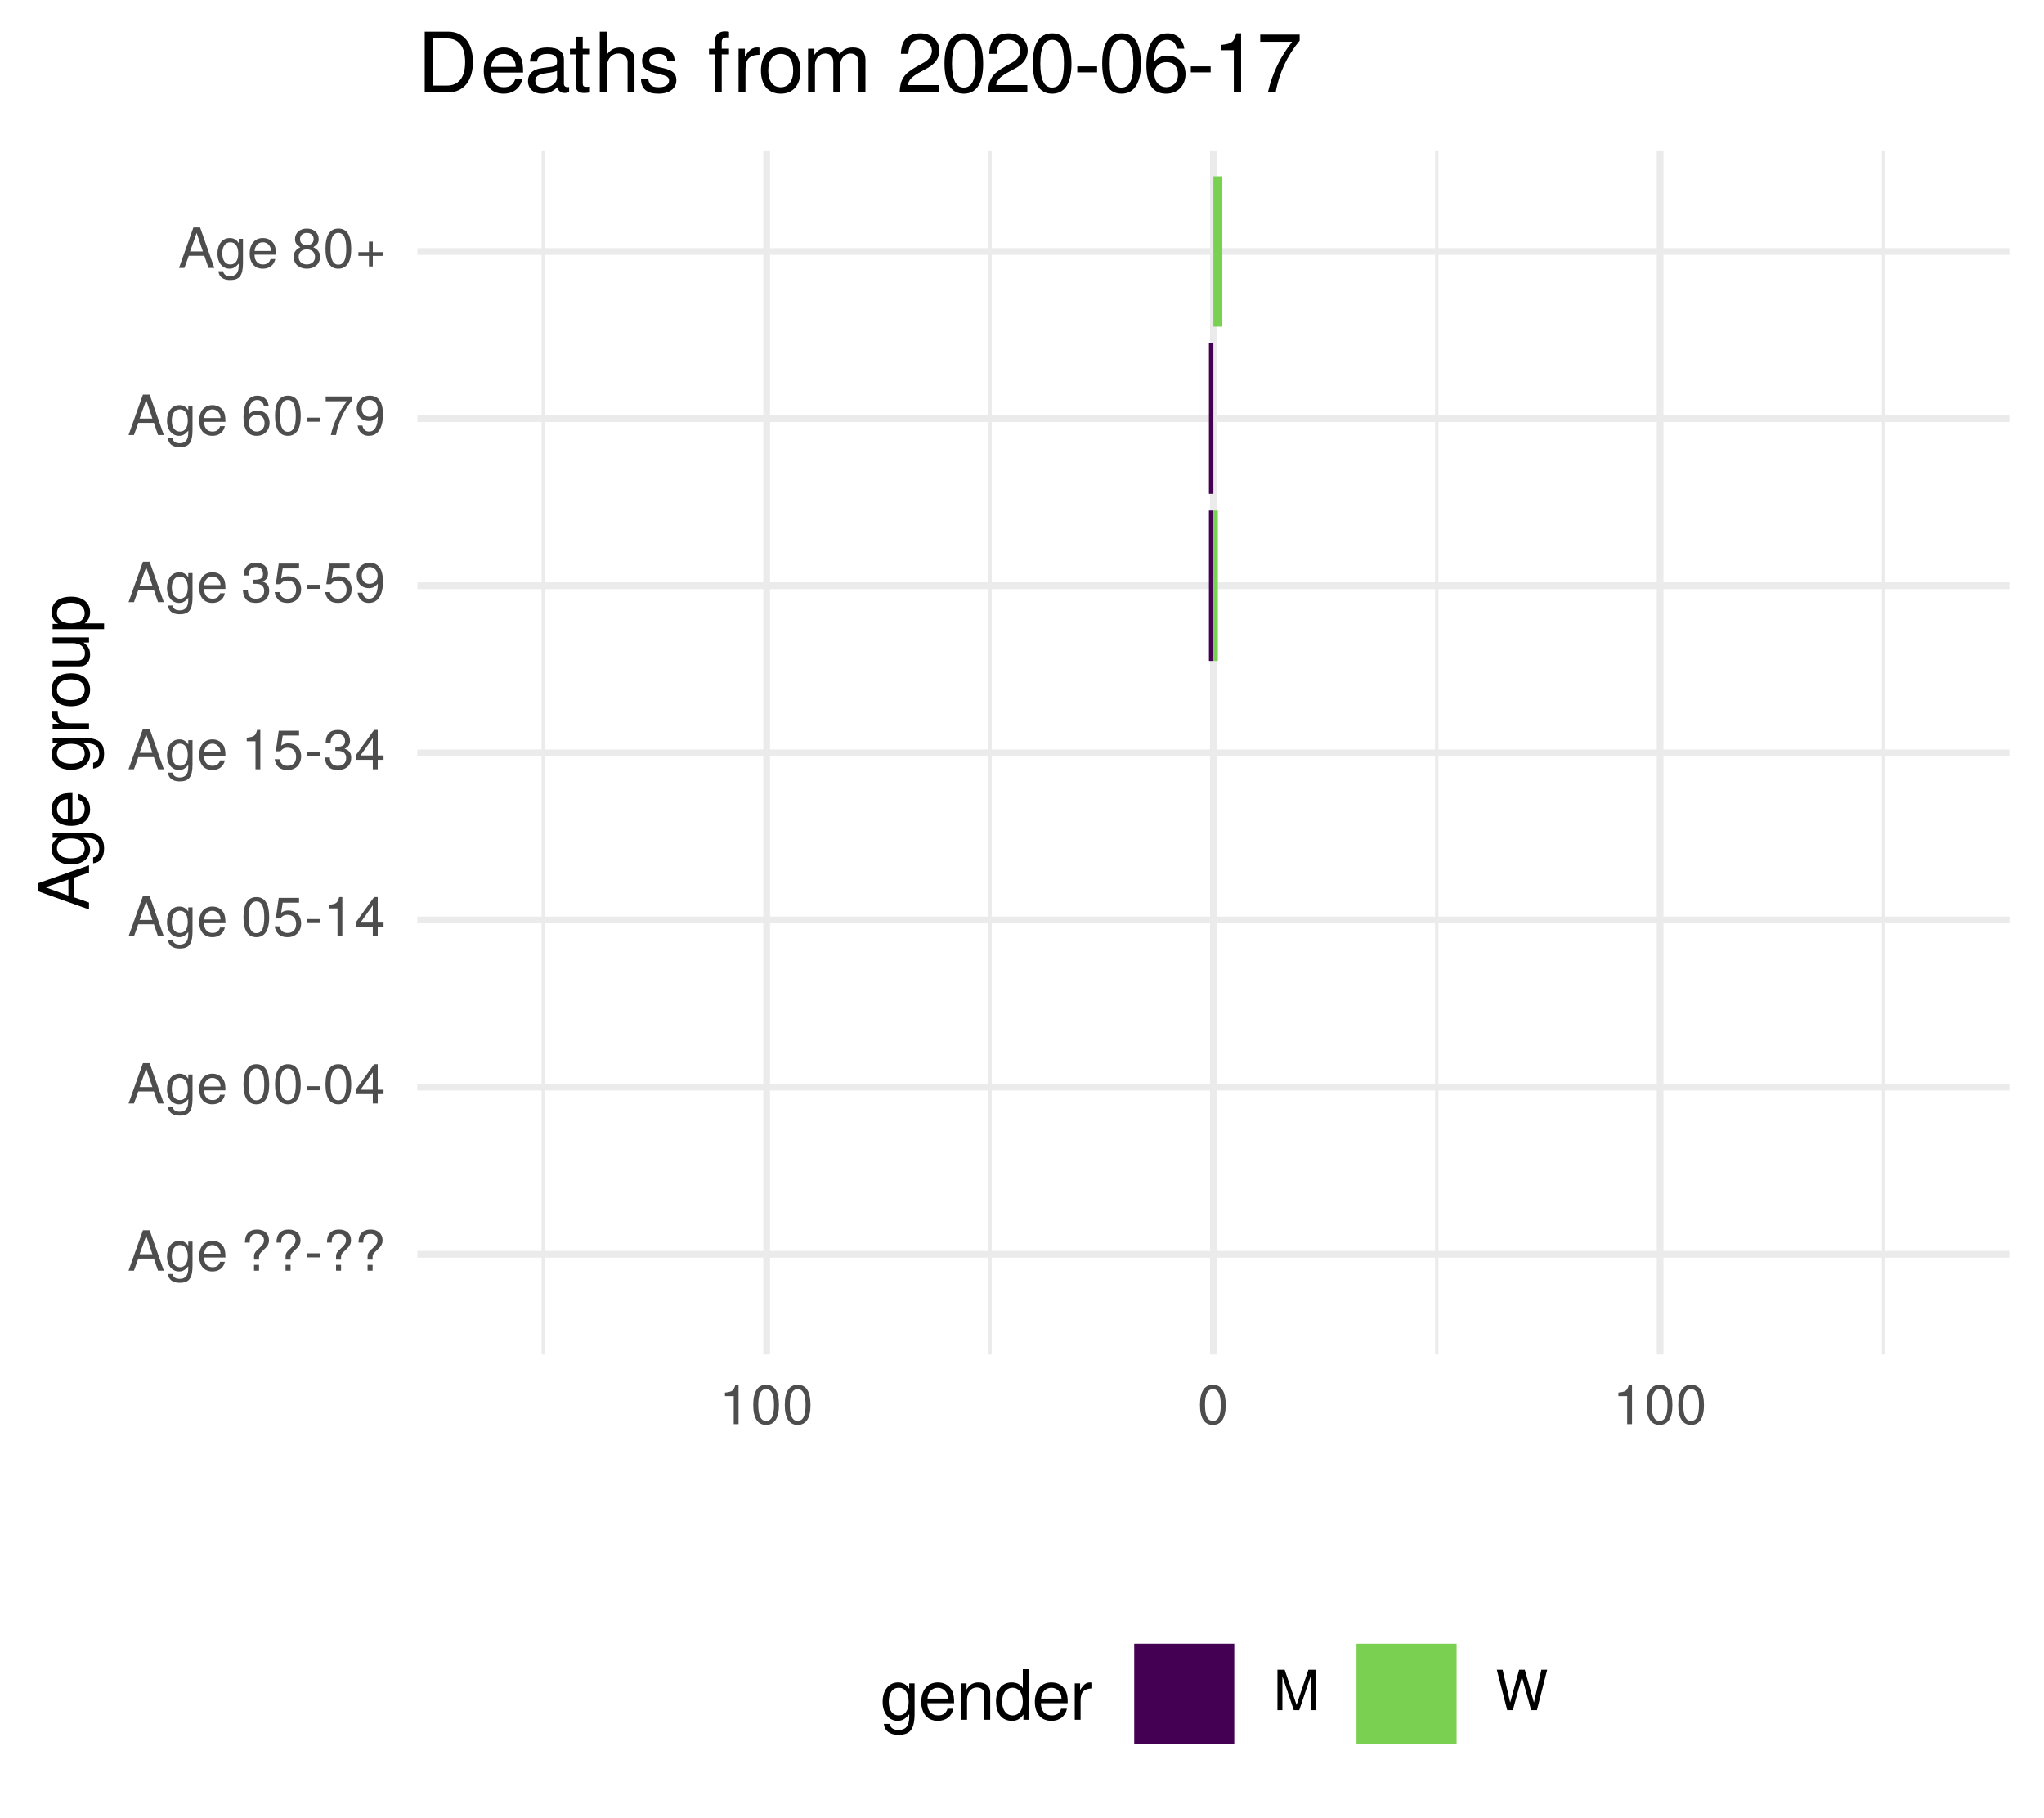
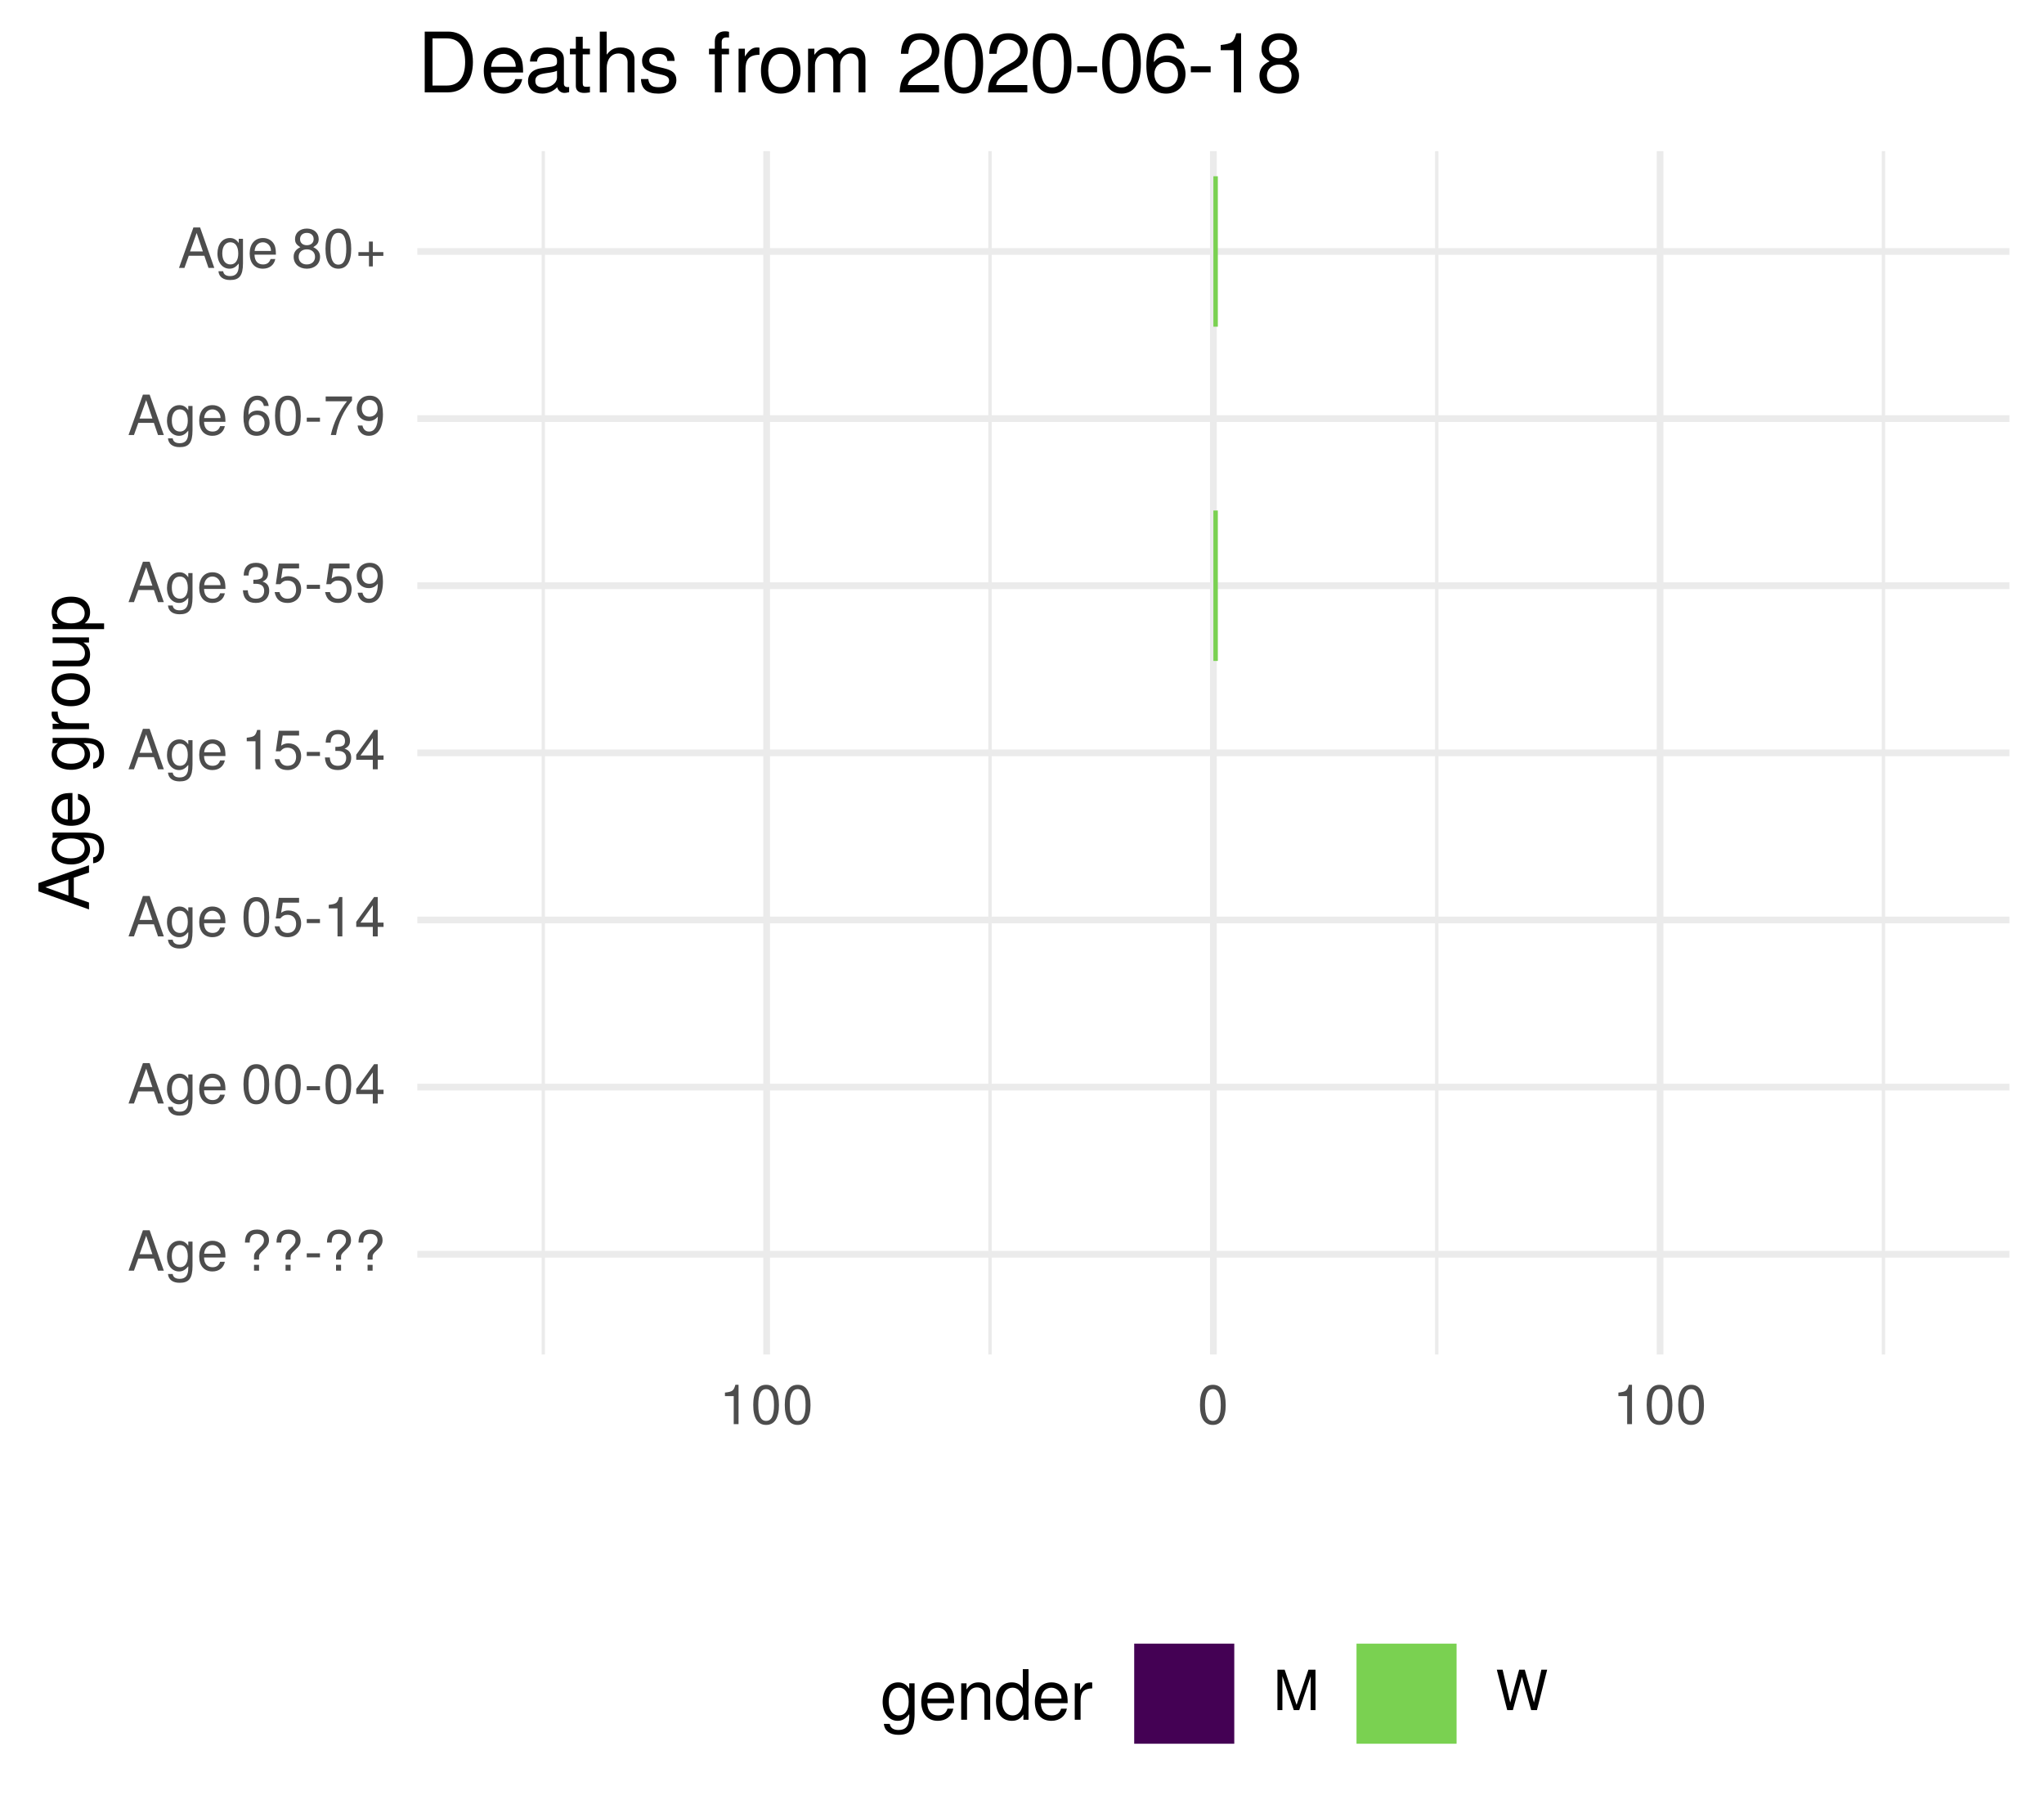
<svg xmlns="http://www.w3.org/2000/svg" xmlns:xlink="http://www.w3.org/1999/xlink" width="324pt" height="288pt" viewBox="0 0 324 288" version="1.1">
  <defs>
    <g>
      <symbol overflow="visible" id="glyph0-0">
        <path style="stroke:none;" d="" />
      </symbol>
      <symbol overflow="visible" id="glyph0-1">
        <path style="stroke:none;" d="M 5.75 0 L 3.5 -6.406 L 2.438 -6.406 L 0.156 0 L 1.016 0 L 1.703 -1.922 L 4.172 -1.922 L 4.828 0 Z M 3.938 -2.609 L 1.906 -2.609 L 2.953 -5.531 Z M 3.938 -2.609 " />
      </symbol>
      <symbol overflow="visible" id="glyph0-2">
        <path style="stroke:none;" d="M 4.297 -0.75 L 4.297 -4.609 L 3.625 -4.609 L 3.625 -3.938 C 3.25 -4.484 2.812 -4.734 2.219 -4.734 C 1.047 -4.734 0.25 -3.75 0.25 -2.266 C 0.25 -0.812 1.078 0.125 2.156 0.125 C 2.734 0.125 3.141 -0.109 3.625 -0.688 L 3.625 -0.391 C 3.625 0.828 3.125 1.297 2.266 1.297 C 1.688 1.297 1.234 1.094 1.156 0.531 L 0.406 0.531 C 0.484 1.406 1.156 1.922 2.25 1.922 C 3.688 1.922 4.297 1.281 4.297 -0.75 Z M 3.547 -2.281 C 3.547 -1.172 3.078 -0.547 2.312 -0.547 C 1.5 -0.547 1.016 -1.188 1.016 -2.312 C 1.016 -3.406 1.516 -4.062 2.297 -4.062 C 3.094 -4.062 3.547 -3.391 3.547 -2.281 Z M 3.547 -2.281 " />
      </symbol>
      <symbol overflow="visible" id="glyph0-3">
        <path style="stroke:none;" d="M 4.516 -2.094 C 4.516 -2.766 4.453 -3.188 4.328 -3.531 C 4.031 -4.281 3.328 -4.734 2.469 -4.734 C 1.172 -4.734 0.359 -3.797 0.359 -2.281 C 0.359 -0.766 1.156 0.125 2.453 0.125 C 3.5 0.125 4.234 -0.469 4.422 -1.406 L 3.672 -1.406 C 3.469 -0.797 3.062 -0.547 2.469 -0.547 C 1.703 -0.547 1.141 -1.031 1.125 -2.094 Z M 3.734 -2.75 C 3.734 -2.75 3.734 -2.703 3.719 -2.688 L 1.141 -2.688 C 1.203 -3.516 1.719 -4.062 2.453 -4.062 C 3.172 -4.062 3.734 -3.469 3.734 -2.75 Z M 3.734 -2.75 " />
      </symbol>
      <symbol overflow="visible" id="glyph0-4">
        <path style="stroke:none;" d="" />
      </symbol>
      <symbol overflow="visible" id="glyph0-5">
        <path style="stroke:none;" d="M 4.422 -4.828 C 4.422 -5.859 3.688 -6.516 2.547 -6.516 C 1.281 -6.516 0.609 -5.812 0.609 -4.453 L 1.359 -4.453 C 1.359 -5.422 1.719 -5.828 2.5 -5.828 C 3.172 -5.828 3.625 -5.422 3.625 -4.828 C 3.625 -4.422 3.438 -4.078 2.969 -3.672 C 2.453 -3.203 2.453 -3.203 2.297 -3 C 2.109 -2.75 2.047 -2.547 2.047 -2.234 L 2.047 -1.75 L 2.844 -1.75 L 2.844 -2.156 C 2.844 -2.547 2.938 -2.703 3.531 -3.25 C 4.203 -3.859 4.422 -4.25 4.422 -4.828 Z M 2.844 0 L 2.844 -0.922 L 2.047 -0.922 L 2.047 0 Z M 2.844 0 " />
      </symbol>
      <symbol overflow="visible" id="glyph0-6">
        <path style="stroke:none;" d="M 2.5 -2.109 L 2.5 -2.75 L 0.406 -2.75 L 0.406 -2.109 Z M 2.5 -2.109 " />
      </symbol>
      <symbol overflow="visible" id="glyph0-7">
        <path style="stroke:none;" d="M 4.453 -3 C 4.453 -5.156 3.781 -6.234 2.422 -6.234 C 1.078 -6.234 0.375 -5.141 0.375 -3.047 C 0.375 -0.953 1.078 0.125 2.422 0.125 C 3.734 0.125 4.453 -0.953 4.453 -3 Z M 3.672 -3.062 C 3.672 -1.297 3.266 -0.516 2.406 -0.516 C 1.578 -0.516 1.172 -1.344 1.172 -3.047 C 1.172 -4.75 1.578 -5.547 2.422 -5.547 C 3.25 -5.547 3.672 -4.734 3.672 -3.062 Z M 3.672 -3.062 " />
      </symbol>
      <symbol overflow="visible" id="glyph0-8">
        <path style="stroke:none;" d="M 4.578 -1.5 L 4.578 -2.188 L 3.656 -2.188 L 3.656 -6.234 L 3.078 -6.234 L 0.25 -2.312 L 0.25 -1.5 L 2.875 -1.5 L 2.875 0 L 3.656 0 L 3.656 -1.5 Z M 2.875 -2.188 L 0.922 -2.188 L 2.875 -4.922 Z M 2.875 -2.188 " />
      </symbol>
      <symbol overflow="visible" id="glyph0-9">
        <path style="stroke:none;" d="M 4.516 -2.062 C 4.516 -3.297 3.688 -4.109 2.5 -4.109 C 2.062 -4.109 1.703 -4 1.344 -3.734 L 1.594 -5.344 L 4.188 -5.344 L 4.188 -6.109 L 0.969 -6.109 L 0.5 -2.844 L 1.219 -2.844 C 1.578 -3.266 1.875 -3.422 2.359 -3.422 C 3.188 -3.422 3.719 -2.891 3.719 -1.969 C 3.719 -1.062 3.203 -0.547 2.359 -0.547 C 1.688 -0.547 1.266 -0.891 1.078 -1.594 L 0.312 -1.594 C 0.562 -0.359 1.266 0.125 2.375 0.125 C 3.641 0.125 4.516 -0.75 4.516 -2.062 Z M 4.516 -2.062 " />
      </symbol>
      <symbol overflow="visible" id="glyph0-10">
        <path style="stroke:none;" d="M 3.047 0 L 3.047 -6.234 L 2.547 -6.234 C 2.266 -5.281 2.094 -5.141 0.891 -5 L 0.891 -4.438 L 2.281 -4.438 L 2.281 0 Z M 3.047 0 " />
      </symbol>
      <symbol overflow="visible" id="glyph0-11">
        <path style="stroke:none;" d="M 4.453 -1.812 C 4.453 -2.562 4.141 -3.016 3.391 -3.266 C 3.969 -3.5 4.266 -3.891 4.266 -4.516 C 4.266 -5.594 3.547 -6.234 2.359 -6.234 C 1.109 -6.234 0.438 -5.547 0.406 -4.219 L 1.188 -4.219 C 1.203 -5.141 1.578 -5.562 2.375 -5.562 C 3.062 -5.562 3.469 -5.156 3.469 -4.5 C 3.469 -3.828 3.188 -3.547 1.938 -3.547 L 1.938 -2.906 L 2.359 -2.906 C 3.219 -2.906 3.656 -2.5 3.656 -1.797 C 3.656 -1.016 3.172 -0.547 2.359 -0.547 C 1.516 -0.547 1.109 -0.969 1.062 -1.875 L 0.281 -1.875 C 0.375 -0.5 1.062 0.125 2.344 0.125 C 3.625 0.125 4.453 -0.641 4.453 -1.812 Z M 4.453 -1.812 " />
      </symbol>
      <symbol overflow="visible" id="glyph0-12">
        <path style="stroke:none;" d="M 4.484 -3.266 C 4.484 -5.219 3.797 -6.234 2.375 -6.234 C 1.188 -6.234 0.328 -5.391 0.328 -4.172 C 0.328 -3.016 1.125 -2.219 2.25 -2.219 C 2.844 -2.219 3.266 -2.438 3.672 -2.922 C 3.672 -1.406 3.172 -0.547 2.281 -0.547 C 1.734 -0.547 1.359 -0.891 1.234 -1.5 L 0.469 -1.5 C 0.609 -0.469 1.281 0.125 2.234 0.125 C 3.688 0.125 4.484 -1.109 4.484 -3.266 Z M 3.641 -4.188 C 3.641 -3.422 3.094 -2.906 2.344 -2.906 C 1.594 -2.906 1.125 -3.391 1.125 -4.234 C 1.125 -5.016 1.656 -5.562 2.359 -5.562 C 3.094 -5.562 3.641 -5 3.641 -4.188 Z M 3.641 -4.188 " />
      </symbol>
      <symbol overflow="visible" id="glyph0-13">
        <path style="stroke:none;" d="M 4.516 -1.938 C 4.516 -3.094 3.719 -3.875 2.609 -3.875 C 1.984 -3.875 1.5 -3.641 1.172 -3.188 C 1.172 -4.703 1.672 -5.547 2.562 -5.547 C 3.109 -5.547 3.484 -5.203 3.609 -4.609 L 4.375 -4.609 C 4.234 -5.625 3.562 -6.234 2.609 -6.234 C 1.156 -6.234 0.375 -5.016 0.375 -2.844 C 0.375 -0.891 1.047 0.125 2.469 0.125 C 3.656 0.125 4.516 -0.719 4.516 -1.938 Z M 3.719 -1.875 C 3.719 -1.094 3.188 -0.547 2.484 -0.547 C 1.766 -0.547 1.219 -1.125 1.219 -1.922 C 1.219 -2.688 1.734 -3.188 2.5 -3.188 C 3.25 -3.188 3.719 -2.703 3.719 -1.875 Z M 3.719 -1.875 " />
      </symbol>
      <symbol overflow="visible" id="glyph0-14">
        <path style="stroke:none;" d="M 4.578 -5.453 L 4.578 -6.109 L 0.406 -6.109 L 0.406 -5.344 L 3.781 -5.344 C 2.531 -3.781 1.656 -1.953 1.219 0 L 2.047 0 C 2.391 -2.016 3.266 -3.891 4.578 -5.453 Z M 4.578 -5.453 " />
      </symbol>
      <symbol overflow="visible" id="glyph0-15">
        <path style="stroke:none;" d="M 4.516 -1.766 C 4.516 -2.453 4.156 -2.938 3.438 -3.281 C 4.078 -3.672 4.297 -3.984 4.297 -4.578 C 4.297 -5.547 3.531 -6.234 2.422 -6.234 C 1.312 -6.234 0.547 -5.547 0.547 -4.578 C 0.547 -4 0.75 -3.672 1.391 -3.281 C 0.672 -2.938 0.328 -2.453 0.328 -1.766 C 0.328 -0.625 1.188 0.125 2.422 0.125 C 3.656 0.125 4.516 -0.625 4.516 -1.766 Z M 3.5 -4.562 C 3.5 -3.969 3.062 -3.594 2.422 -3.594 C 1.766 -3.594 1.344 -3.969 1.344 -4.562 C 1.344 -5.156 1.766 -5.547 2.422 -5.547 C 3.078 -5.547 3.5 -5.156 3.5 -4.562 Z M 3.719 -1.75 C 3.719 -1.016 3.188 -0.547 2.406 -0.547 C 1.641 -0.547 1.125 -1.016 1.125 -1.75 C 1.125 -2.484 1.641 -2.938 2.422 -2.938 C 3.188 -2.938 3.719 -2.484 3.719 -1.75 Z M 3.719 -1.75 " />
      </symbol>
      <symbol overflow="visible" id="glyph0-16">
        <path style="stroke:none;" d="M 4.547 -1.906 L 4.547 -2.5 L 2.875 -2.5 L 2.875 -4.172 L 2.266 -4.172 L 2.266 -2.5 L 0.594 -2.5 L 0.594 -1.906 L 2.266 -1.906 L 2.266 -0.234 L 2.875 -0.234 L 2.875 -1.906 Z M 4.547 -1.906 " />
      </symbol>
      <symbol overflow="visible" id="glyph0-17">
        <path style="stroke:none;" d="M 6.688 0 L 6.688 -6.406 L 5.562 -6.406 L 3.688 -0.828 L 1.797 -6.406 L 0.656 -6.406 L 0.656 0 L 1.438 0 L 1.438 -5.375 L 3.25 0 L 4.109 0 L 5.922 -5.375 L 5.922 0 Z M 6.688 0 " />
      </symbol>
      <symbol overflow="visible" id="glyph0-18">
        <path style="stroke:none;" d="M 8.172 -6.406 L 7.25 -6.406 L 6.078 -1.203 L 4.625 -6.406 L 3.734 -6.406 L 2.312 -1.203 L 1.109 -6.406 L 0.188 -6.406 L 1.844 0 L 2.734 0 L 4.172 -5.266 L 5.641 0 L 6.547 0 Z M 8.172 -6.406 " />
      </symbol>
      <symbol overflow="visible" id="glyph1-0">
        <path style="stroke:none;" d="" />
      </symbol>
      <symbol overflow="visible" id="glyph1-1">
        <path style="stroke:none;" d="M 0 -7.188 L -8.016 -4.359 L -8.016 -3.047 L 0 -0.188 L 0 -1.281 L -2.406 -2.125 L -2.406 -5.219 L 0 -6.031 Z M -3.266 -4.922 L -3.266 -2.375 L -6.922 -3.703 Z M -3.266 -4.922 " />
      </symbol>
      <symbol overflow="visible" id="glyph1-2">
        <path style="stroke:none;" d="M -0.953 -5.375 L -5.766 -5.375 L -5.766 -4.531 L -4.922 -4.531 C -5.609 -4.062 -5.922 -3.516 -5.922 -2.766 C -5.922 -1.312 -4.703 -0.312 -2.828 -0.312 C -1.016 -0.312 0.172 -1.344 0.172 -2.688 C 0.172 -3.422 -0.141 -3.922 -0.875 -4.531 L -0.484 -4.531 C 1.047 -4.531 1.625 -3.906 1.625 -2.844 C 1.625 -2.109 1.359 -1.547 0.656 -1.438 L 0.656 -0.5 C 1.75 -0.609 2.391 -1.453 2.391 -2.812 C 2.391 -4.609 1.594 -5.375 -0.953 -5.375 Z M -2.844 -4.438 C -1.469 -4.438 -0.688 -3.844 -0.688 -2.875 C -0.688 -1.875 -1.484 -1.281 -2.875 -1.281 C -4.266 -1.281 -5.078 -1.891 -5.078 -2.875 C -5.078 -3.859 -4.25 -4.438 -2.844 -4.438 Z M -2.844 -4.438 " />
      </symbol>
      <symbol overflow="visible" id="glyph1-3">
        <path style="stroke:none;" d="M -2.625 -5.641 C -3.453 -5.641 -3.984 -5.578 -4.406 -5.406 C -5.359 -5.031 -5.922 -4.156 -5.922 -3.078 C -5.922 -1.469 -4.734 -0.438 -2.844 -0.438 C -0.953 -0.438 0.172 -1.438 0.172 -3.062 C 0.172 -4.375 -0.578 -5.297 -1.75 -5.516 L -1.75 -4.594 C -0.984 -4.344 -0.688 -3.828 -0.688 -3.094 C -0.688 -2.141 -1.297 -1.422 -2.625 -1.391 Z M -3.438 -4.656 C -3.438 -4.656 -3.391 -4.656 -3.359 -4.656 L -3.359 -1.422 C -4.391 -1.5 -5.078 -2.141 -5.078 -3.062 C -5.078 -3.969 -4.328 -4.656 -3.438 -4.656 Z M -3.438 -4.656 " />
      </symbol>
      <symbol overflow="visible" id="glyph1-4">
        <path style="stroke:none;" d="" />
      </symbol>
      <symbol overflow="visible" id="glyph1-5">
        <path style="stroke:none;" d="M -4.969 -3.531 L -5.891 -3.531 C -5.922 -3.375 -5.922 -3.297 -5.922 -3.172 C -5.922 -2.578 -5.578 -2.141 -4.719 -1.609 L -5.766 -1.609 L -5.766 -0.766 L 0 -0.766 L 0 -1.688 L -2.984 -1.688 C -4.297 -1.688 -4.938 -2.109 -4.969 -3.531 Z M -4.969 -3.531 " />
      </symbol>
      <symbol overflow="visible" id="glyph1-6">
        <path style="stroke:none;" d="M -2.844 -5.609 C -4.828 -5.609 -5.922 -4.656 -5.922 -2.984 C -5.922 -1.375 -4.812 -0.391 -2.875 -0.391 C -0.953 -0.391 0.172 -1.359 0.172 -3 C 0.172 -4.625 -0.953 -5.609 -2.844 -5.609 Z M -2.844 -4.656 C -1.5 -4.656 -0.688 -4.016 -0.688 -3 C -0.688 -1.984 -1.484 -1.359 -2.875 -1.359 C -4.266 -1.359 -5.078 -1.984 -5.078 -3 C -5.078 -4.031 -4.281 -4.656 -2.844 -4.656 Z M -2.844 -4.656 " />
      </symbol>
      <symbol overflow="visible" id="glyph1-7">
        <path style="stroke:none;" d="M 0 -5.297 L -5.766 -5.297 L -5.766 -4.391 L -2.578 -4.391 C -1.406 -4.391 -0.641 -3.766 -0.641 -2.812 C -0.641 -2.094 -1.078 -1.625 -1.766 -1.625 L -5.766 -1.625 L -5.766 -0.719 L -1.406 -0.719 C -0.453 -0.719 0.172 -1.438 0.172 -2.547 C 0.172 -3.406 -0.125 -3.938 -0.891 -4.484 L 0 -4.484 Z M 0 -5.297 " />
      </symbol>
      <symbol overflow="visible" id="glyph1-8">
        <path style="stroke:none;" d="M -2.828 -5.75 C -4.766 -5.75 -5.922 -4.812 -5.922 -3.281 C -5.922 -2.5 -5.578 -1.875 -4.891 -1.438 L -5.766 -1.438 L -5.766 -0.609 L 2.391 -0.609 L 2.391 -1.516 L -0.688 -1.516 C -0.094 -2 0.172 -2.547 0.172 -3.281 C 0.172 -4.781 -0.984 -5.75 -2.828 -5.75 Z M -2.844 -4.797 C -1.547 -4.797 -0.688 -4.125 -0.688 -3.125 C -0.688 -2.156 -1.484 -1.516 -2.844 -1.516 C -4.188 -1.516 -5.078 -2.156 -5.078 -3.125 C -5.078 -4.141 -4.219 -4.797 -2.844 -4.797 Z M -2.844 -4.797 " />
      </symbol>
      <symbol overflow="visible" id="glyph2-0">
        <path style="stroke:none;" d="" />
      </symbol>
      <symbol overflow="visible" id="glyph2-1">
        <path style="stroke:none;" d="M 5.375 -0.953 L 5.375 -5.766 L 4.531 -5.766 L 4.531 -4.922 C 4.062 -5.609 3.516 -5.922 2.766 -5.922 C 1.312 -5.922 0.312 -4.703 0.312 -2.828 C 0.312 -1.016 1.344 0.172 2.688 0.172 C 3.422 0.172 3.922 -0.141 4.531 -0.875 L 4.531 -0.484 C 4.531 1.047 3.906 1.625 2.844 1.625 C 2.109 1.625 1.547 1.359 1.438 0.656 L 0.5 0.656 C 0.609 1.75 1.453 2.391 2.812 2.391 C 4.609 2.391 5.375 1.594 5.375 -0.953 Z M 4.438 -2.844 C 4.438 -1.469 3.844 -0.688 2.875 -0.688 C 1.875 -0.688 1.281 -1.484 1.281 -2.875 C 1.281 -4.266 1.891 -5.078 2.875 -5.078 C 3.859 -5.078 4.438 -4.25 4.438 -2.844 Z M 4.438 -2.844 " />
      </symbol>
      <symbol overflow="visible" id="glyph2-2">
        <path style="stroke:none;" d="M 5.641 -2.625 C 5.641 -3.453 5.578 -3.984 5.406 -4.406 C 5.031 -5.359 4.156 -5.922 3.078 -5.922 C 1.469 -5.922 0.438 -4.734 0.438 -2.844 C 0.438 -0.953 1.438 0.172 3.062 0.172 C 4.375 0.172 5.297 -0.578 5.516 -1.75 L 4.594 -1.75 C 4.344 -0.984 3.828 -0.688 3.094 -0.688 C 2.141 -0.688 1.422 -1.297 1.391 -2.625 Z M 4.656 -3.438 C 4.656 -3.438 4.656 -3.391 4.656 -3.359 L 1.422 -3.359 C 1.5 -4.391 2.141 -5.078 3.062 -5.078 C 3.969 -5.078 4.656 -4.328 4.656 -3.438 Z M 4.656 -3.438 " />
      </symbol>
      <symbol overflow="visible" id="glyph2-3">
        <path style="stroke:none;" d="M 5.359 0 L 5.359 -4.359 C 5.359 -5.312 4.641 -5.922 3.531 -5.922 C 2.672 -5.922 2.125 -5.594 1.609 -4.797 L 1.609 -5.766 L 0.766 -5.766 L 0.766 0 L 1.688 0 L 1.688 -3.172 C 1.688 -4.359 2.328 -5.125 3.25 -5.125 C 3.984 -5.125 4.438 -4.688 4.438 -4 L 4.438 0 Z M 5.359 0 " />
      </symbol>
      <symbol overflow="visible" id="glyph2-4">
        <path style="stroke:none;" d="M 5.438 0 L 5.438 -8.016 L 4.531 -8.016 L 4.531 -5.031 C 4.141 -5.625 3.531 -5.922 2.766 -5.922 C 1.266 -5.922 0.281 -4.781 0.281 -2.938 C 0.281 -0.984 1.25 0.172 2.797 0.172 C 3.594 0.172 4.141 -0.125 4.625 -0.844 L 4.625 0 Z M 4.531 -2.859 C 4.531 -1.531 3.891 -0.688 2.922 -0.688 C 1.906 -0.688 1.25 -1.547 1.25 -2.875 C 1.25 -4.219 1.906 -5.078 2.922 -5.078 C 3.906 -5.078 4.531 -4.188 4.531 -2.859 Z M 4.531 -2.859 " />
      </symbol>
      <symbol overflow="visible" id="glyph2-5">
        <path style="stroke:none;" d="M 3.531 -4.969 L 3.531 -5.891 C 3.375 -5.922 3.297 -5.922 3.172 -5.922 C 2.578 -5.922 2.141 -5.578 1.609 -4.719 L 1.609 -5.766 L 0.766 -5.766 L 0.766 0 L 1.688 0 L 1.688 -2.984 C 1.688 -4.297 2.109 -4.938 3.531 -4.969 Z M 3.531 -4.969 " />
      </symbol>
      <symbol overflow="visible" id="glyph3-0">
        <path style="stroke:none;" d="" />
      </symbol>
      <symbol overflow="visible" id="glyph3-1">
        <path style="stroke:none;" d="M 8.812 -4.812 C 8.812 -7.797 7.328 -9.625 4.891 -9.625 L 1.172 -9.625 L 1.172 0 L 4.891 0 C 7.312 0 8.812 -1.828 8.812 -4.812 Z M 7.578 -4.812 C 7.578 -2.375 6.578 -1.078 4.672 -1.078 L 2.406 -1.078 L 2.406 -8.547 L 4.672 -8.547 C 6.578 -8.547 7.578 -7.266 7.578 -4.812 Z M 7.578 -4.812 " />
      </symbol>
      <symbol overflow="visible" id="glyph3-2">
        <path style="stroke:none;" d="M 6.766 -3.141 C 6.766 -4.141 6.688 -4.781 6.5 -5.297 C 6.047 -6.438 4.984 -7.109 3.703 -7.109 C 1.766 -7.109 0.531 -5.688 0.531 -3.422 C 0.531 -1.156 1.734 0.203 3.672 0.203 C 5.25 0.203 6.344 -0.703 6.625 -2.094 L 5.516 -2.094 C 5.219 -1.188 4.594 -0.812 3.703 -0.812 C 2.562 -0.812 1.703 -1.562 1.672 -3.141 Z M 5.594 -4.125 C 5.594 -4.125 5.594 -4.062 5.578 -4.047 L 1.703 -4.047 C 1.797 -5.266 2.578 -6.094 3.688 -6.094 C 4.766 -6.094 5.594 -5.203 5.594 -4.125 Z M 5.594 -4.125 " />
      </symbol>
      <symbol overflow="visible" id="glyph3-3">
        <path style="stroke:none;" d="M 7.062 -0.031 L 7.062 -0.859 C 6.938 -0.828 6.891 -0.828 6.828 -0.828 C 6.438 -0.828 6.234 -1.031 6.234 -1.375 L 6.234 -5.234 C 6.234 -6.453 5.328 -7.109 3.625 -7.109 C 1.953 -7.109 0.922 -6.469 0.859 -4.875 L 1.969 -4.875 C 2.062 -5.719 2.562 -6.094 3.594 -6.094 C 4.578 -6.094 5.141 -5.734 5.141 -5.062 L 5.141 -4.781 C 5.141 -4.312 4.859 -4.125 3.984 -4.016 C 2.422 -3.812 2.188 -3.766 1.766 -3.594 C 0.969 -3.266 0.547 -2.641 0.547 -1.797 C 0.547 -0.547 1.422 0.203 2.828 0.203 C 3.703 0.203 4.562 -0.172 5.172 -0.812 C 5.297 -0.297 5.766 0.094 6.312 0.094 C 6.531 0.094 6.703 0.062 7.062 -0.031 Z M 5.141 -2.391 C 5.141 -1.406 4.125 -0.766 3.062 -0.766 C 2.203 -0.766 1.703 -1.062 1.703 -1.828 C 1.703 -2.547 2.188 -2.859 3.359 -3.031 C 4.531 -3.188 4.766 -3.25 5.141 -3.422 Z M 5.141 -2.391 " />
      </symbol>
      <symbol overflow="visible" id="glyph3-4">
        <path style="stroke:none;" d="M 3.359 0 L 3.359 -0.922 C 3.203 -0.891 3.031 -0.875 2.828 -0.875 C 2.344 -0.875 2.219 -1 2.219 -1.484 L 2.219 -6.016 L 3.359 -6.016 L 3.359 -6.922 L 2.219 -6.922 L 2.219 -8.812 L 1.125 -8.812 L 1.125 -6.922 L 0.188 -6.922 L 0.188 -6.016 L 1.125 -6.016 L 1.125 -1 C 1.125 -0.297 1.594 0.094 2.453 0.094 C 2.719 0.094 2.984 0.062 3.359 0 Z M 3.359 0 " />
      </symbol>
      <symbol overflow="visible" id="glyph3-5">
        <path style="stroke:none;" d="M 6.422 0 L 6.422 -5.234 C 6.422 -6.391 5.578 -7.109 4.234 -7.109 C 3.266 -7.109 2.672 -6.812 2.016 -5.969 L 2.016 -9.625 L 0.922 -9.625 L 0.922 0 L 2.016 0 L 2.016 -3.812 C 2.016 -5.234 2.766 -6.156 3.891 -6.156 C 4.672 -6.156 5.328 -5.703 5.328 -4.797 L 5.328 0 Z M 6.422 0 " />
      </symbol>
      <symbol overflow="visible" id="glyph3-6">
        <path style="stroke:none;" d="M 6.062 -1.938 C 6.062 -2.969 5.484 -3.484 4.109 -3.812 L 3.047 -4.062 C 2.156 -4.281 1.766 -4.562 1.766 -5.062 C 1.766 -5.688 2.344 -6.094 3.234 -6.094 C 4.125 -6.094 4.594 -5.719 4.625 -4.984 L 5.781 -4.984 C 5.766 -6.344 4.875 -7.109 3.281 -7.109 C 1.656 -7.109 0.625 -6.281 0.625 -5 C 0.625 -3.922 1.172 -3.406 2.812 -3.016 L 3.844 -2.766 C 4.609 -2.578 4.906 -2.344 4.906 -1.844 C 4.906 -1.203 4.266 -0.812 3.297 -0.812 C 2.312 -0.812 1.75 -1.062 1.609 -2.109 L 0.453 -2.109 C 0.5 -0.516 1.406 0.203 3.203 0.203 C 4.953 0.203 6.062 -0.609 6.062 -1.938 Z M 6.062 -1.938 " />
      </symbol>
      <symbol overflow="visible" id="glyph3-7">
        <path style="stroke:none;" d="" />
      </symbol>
      <symbol overflow="visible" id="glyph3-8">
        <path style="stroke:none;" d="M 3.406 -6.016 L 3.406 -6.922 L 2.25 -6.922 L 2.25 -8 C 2.25 -8.469 2.516 -8.703 3.031 -8.703 C 3.109 -8.703 3.156 -8.703 3.406 -8.688 L 3.406 -9.594 C 3.156 -9.656 3.016 -9.672 2.781 -9.672 C 1.766 -9.672 1.156 -9.078 1.156 -8.094 L 1.156 -6.922 L 0.234 -6.922 L 0.234 -6.016 L 1.156 -6.016 L 1.156 0 L 2.25 0 L 2.25 -6.016 Z M 3.406 -6.016 " />
      </symbol>
      <symbol overflow="visible" id="glyph3-9">
        <path style="stroke:none;" d="M 4.234 -5.953 L 4.234 -7.078 C 4.047 -7.109 3.969 -7.109 3.812 -7.109 C 3.109 -7.109 2.562 -6.688 1.922 -5.672 L 1.922 -6.922 L 0.922 -6.922 L 0.922 0 L 2.016 0 L 2.016 -3.594 C 2.016 -5.156 2.531 -5.922 4.234 -5.953 Z M 4.234 -5.953 " />
      </symbol>
      <symbol overflow="visible" id="glyph3-10">
        <path style="stroke:none;" d="M 6.734 -3.406 C 6.734 -5.797 5.578 -7.109 3.594 -7.109 C 1.656 -7.109 0.469 -5.781 0.469 -3.453 C 0.469 -1.141 1.641 0.203 3.609 0.203 C 5.547 0.203 6.734 -1.141 6.734 -3.406 Z M 5.578 -3.422 C 5.578 -1.797 4.812 -0.812 3.609 -0.812 C 2.375 -0.812 1.625 -1.781 1.625 -3.453 C 1.625 -5.125 2.375 -6.094 3.609 -6.094 C 4.844 -6.094 5.578 -5.141 5.578 -3.422 Z M 5.578 -3.422 " />
      </symbol>
      <symbol overflow="visible" id="glyph3-11">
        <path style="stroke:none;" d="M 10.031 0 L 10.031 -5.188 C 10.031 -6.438 9.344 -7.109 8.047 -7.109 C 7.125 -7.109 6.578 -6.844 5.922 -6.062 C 5.516 -6.797 4.969 -7.109 4.062 -7.109 C 3.141 -7.109 2.531 -6.766 1.938 -5.938 L 1.938 -6.922 L 0.938 -6.922 L 0.938 0 L 2.031 0 L 2.031 -4.344 C 2.031 -5.344 2.766 -6.156 3.656 -6.156 C 4.469 -6.156 4.938 -5.656 4.938 -4.766 L 4.938 0 L 6.031 0 L 6.031 -4.344 C 6.031 -5.344 6.766 -6.156 7.672 -6.156 C 8.469 -6.156 8.938 -5.641 8.938 -4.766 L 8.938 0 Z M 10.031 0 " />
      </symbol>
      <symbol overflow="visible" id="glyph3-12">
        <path style="stroke:none;" d="M 6.75 -6.609 C 6.75 -8.203 5.516 -9.359 3.75 -9.359 C 1.828 -9.359 0.719 -8.391 0.656 -6.109 L 1.828 -6.109 C 1.922 -7.688 2.562 -8.344 3.703 -8.344 C 4.766 -8.344 5.562 -7.594 5.562 -6.594 C 5.562 -5.844 5.125 -5.219 4.297 -4.734 L 3.078 -4.047 C 1.125 -2.938 0.547 -2.062 0.453 0 L 6.688 0 L 6.688 -1.156 L 1.75 -1.156 C 1.875 -1.922 2.297 -2.406 3.453 -3.078 L 4.766 -3.797 C 6.078 -4.484 6.75 -5.469 6.75 -6.609 Z M 6.75 -6.609 " />
      </symbol>
      <symbol overflow="visible" id="glyph3-13">
        <path style="stroke:none;" d="M 6.688 -4.5 C 6.688 -7.75 5.672 -9.359 3.625 -9.359 C 1.609 -9.359 0.562 -7.719 0.562 -4.578 C 0.562 -1.422 1.625 0.203 3.625 0.203 C 5.609 0.203 6.688 -1.422 6.688 -4.5 Z M 5.5 -4.609 C 5.5 -1.953 4.891 -0.766 3.609 -0.766 C 2.375 -0.766 1.75 -2 1.75 -4.562 C 1.75 -7.125 2.375 -8.328 3.625 -8.328 C 4.891 -8.328 5.5 -7.109 5.5 -4.609 Z M 5.5 -4.609 " />
      </symbol>
      <symbol overflow="visible" id="glyph3-14">
        <path style="stroke:none;" d="M 3.75 -3.172 L 3.75 -4.125 L 0.609 -4.125 L 0.609 -3.172 Z M 3.75 -3.172 " />
      </symbol>
      <symbol overflow="visible" id="glyph3-15">
        <path style="stroke:none;" d="M 6.766 -2.906 C 6.766 -4.641 5.578 -5.828 3.906 -5.828 C 2.984 -5.828 2.25 -5.469 1.75 -4.781 C 1.766 -7.062 2.516 -8.328 3.844 -8.328 C 4.656 -8.328 5.234 -7.812 5.406 -6.922 L 6.578 -6.922 C 6.344 -8.453 5.344 -9.359 3.922 -9.359 C 1.75 -9.359 0.562 -7.531 0.562 -4.266 C 0.562 -1.344 1.578 0.203 3.703 0.203 C 5.5 0.203 6.766 -1.062 6.766 -2.906 Z M 5.578 -2.812 C 5.578 -1.641 4.797 -0.828 3.719 -0.828 C 2.641 -0.828 1.828 -1.672 1.828 -2.875 C 1.828 -4.047 2.609 -4.797 3.766 -4.797 C 4.891 -4.797 5.578 -4.062 5.578 -2.812 Z M 5.578 -2.812 " />
      </symbol>
      <symbol overflow="visible" id="glyph3-16">
        <path style="stroke:none;" d="M 4.578 0 L 4.578 -9.359 L 3.812 -9.359 C 3.406 -7.922 3.141 -7.719 1.344 -7.5 L 1.344 -6.672 L 3.422 -6.672 L 3.422 0 Z M 4.578 0 " />
      </symbol>
      <symbol overflow="visible" id="glyph3-17">
-         <path style="stroke:none;" d="M 6.859 -8.188 L 6.859 -9.156 L 0.609 -9.156 L 0.609 -8.016 L 5.672 -8.016 C 3.797 -5.672 2.484 -2.938 1.828 0 L 3.062 0 C 3.578 -3.031 4.891 -5.844 6.859 -8.188 Z M 6.859 -8.188 " />
+         <path style="stroke:none;" d="M 6.766 -2.641 C 6.766 -3.688 6.25 -4.406 5.156 -4.922 C 6.125 -5.5 6.438 -5.984 6.438 -6.859 C 6.438 -8.328 5.297 -9.359 3.625 -9.359 C 1.984 -9.359 0.812 -8.328 0.812 -6.859 C 0.812 -6 1.141 -5.516 2.094 -4.922 C 1.016 -4.406 0.484 -3.688 0.484 -2.656 C 0.484 -0.938 1.781 0.203 3.625 0.203 C 5.484 0.203 6.766 -0.938 6.766 -2.641 Z M 5.25 -6.844 C 5.25 -5.969 4.609 -5.391 3.625 -5.391 C 2.656 -5.391 2 -5.969 2 -6.859 C 2 -7.75 2.656 -8.328 3.625 -8.328 C 4.625 -8.328 5.25 -7.75 5.25 -6.844 Z M 5.578 -2.625 C 5.578 -1.516 4.797 -0.828 3.609 -0.828 C 2.469 -0.828 1.672 -1.531 1.672 -2.625 C 1.672 -3.719 2.469 -4.406 3.625 -4.406 C 4.797 -4.406 5.578 -3.719 5.578 -2.625 Z M 5.578 -2.625 " />
      </symbol>
    </g>
    <clipPath id="clip1">
      <path d="M 85 23.957 L 87 23.957 L 87 214.648 L 85 214.648 Z M 85 23.957 " />
    </clipPath>
    <clipPath id="clip2">
      <path d="M 156 23.957 L 158 23.957 L 158 214.648 L 156 214.648 Z M 156 23.957 " />
    </clipPath>
    <clipPath id="clip3">
      <path d="M 227 23.957 L 229 23.957 L 229 214.648 L 227 214.648 Z M 227 23.957 " />
    </clipPath>
    <clipPath id="clip4">
      <path d="M 298 23.957 L 299 23.957 L 299 214.648 L 298 214.648 Z M 298 23.957 " />
    </clipPath>
    <clipPath id="clip5">
      <path d="M 66.152 198 L 318.523 198 L 318.523 200 L 66.152 200 Z M 66.152 198 " />
    </clipPath>
    <clipPath id="clip6">
      <path d="M 66.152 171 L 318.523 171 L 318.523 173 L 66.152 173 Z M 66.152 171 " />
    </clipPath>
    <clipPath id="clip7">
      <path d="M 66.152 145 L 318.523 145 L 318.523 147 L 66.152 147 Z M 66.152 145 " />
    </clipPath>
    <clipPath id="clip8">
      <path d="M 66.152 118 L 318.523 118 L 318.523 120 L 66.152 120 Z M 66.152 118 " />
    </clipPath>
    <clipPath id="clip9">
      <path d="M 66.152 92 L 318.523 92 L 318.523 94 L 66.152 94 Z M 66.152 92 " />
    </clipPath>
    <clipPath id="clip10">
      <path d="M 66.152 65 L 318.523 65 L 318.523 67 L 66.152 67 Z M 66.152 65 " />
    </clipPath>
    <clipPath id="clip11">
      <path d="M 66.152 39 L 318.523 39 L 318.523 41 L 66.152 41 Z M 66.152 39 " />
    </clipPath>
    <clipPath id="clip12">
      <path d="M 120 23.957 L 123 23.957 L 123 214.648 L 120 214.648 Z M 120 23.957 " />
    </clipPath>
    <clipPath id="clip13">
      <path d="M 191 23.957 L 193 23.957 L 193 214.648 L 191 214.648 Z M 191 23.957 " />
    </clipPath>
    <clipPath id="clip14">
      <path d="M 262 23.957 L 264 23.957 L 264 214.648 L 262 214.648 Z M 262 23.957 " />
    </clipPath>
  </defs>
-   <g id="surface2226">
+   <g id="surface2236">
    <rect x="0" y="0" width="324" height="288" style="fill:rgb(100%,100%,100%);fill-opacity:1;stroke:none;" />
    <g clip-path="url(#clip1)" clip-rule="nonzero">
      <path style="fill:none;stroke-width:0.533;stroke-linecap:butt;stroke-linejoin:round;stroke:rgb(92.157%,92.157%,92.157%);stroke-opacity:1;stroke-miterlimit:10;" d="M 86.121 214.652 L 86.121 23.957 " />
    </g>
    <g clip-path="url(#clip2)" clip-rule="nonzero">
      <path style="fill:none;stroke-width:0.533;stroke-linecap:butt;stroke-linejoin:round;stroke:rgb(92.157%,92.157%,92.157%);stroke-opacity:1;stroke-miterlimit:10;" d="M 156.93 214.652 L 156.93 23.957 " />
    </g>
    <g clip-path="url(#clip3)" clip-rule="nonzero">
      <path style="fill:none;stroke-width:0.533;stroke-linecap:butt;stroke-linejoin:round;stroke:rgb(92.157%,92.157%,92.157%);stroke-opacity:1;stroke-miterlimit:10;" d="M 227.742 214.652 L 227.742 23.957 " />
    </g>
    <g clip-path="url(#clip4)" clip-rule="nonzero">
      <path style="fill:none;stroke-width:0.533;stroke-linecap:butt;stroke-linejoin:round;stroke:rgb(92.157%,92.157%,92.157%);stroke-opacity:1;stroke-miterlimit:10;" d="M 298.551 214.652 L 298.551 23.957 " />
    </g>
    <g clip-path="url(#clip5)" clip-rule="nonzero">
      <path style="fill:none;stroke-width:1.067;stroke-linecap:butt;stroke-linejoin:round;stroke:rgb(92.157%,92.157%,92.157%);stroke-opacity:1;stroke-miterlimit:10;" d="M 66.152 198.762 L 318.52 198.762 " />
    </g>
    <g clip-path="url(#clip6)" clip-rule="nonzero">
      <path style="fill:none;stroke-width:1.067;stroke-linecap:butt;stroke-linejoin:round;stroke:rgb(92.157%,92.157%,92.157%);stroke-opacity:1;stroke-miterlimit:10;" d="M 66.152 172.273 L 318.52 172.273 " />
    </g>
    <g clip-path="url(#clip7)" clip-rule="nonzero">
      <path style="fill:none;stroke-width:1.067;stroke-linecap:butt;stroke-linejoin:round;stroke:rgb(92.157%,92.157%,92.157%);stroke-opacity:1;stroke-miterlimit:10;" d="M 66.152 145.789 L 318.52 145.789 " />
    </g>
    <g clip-path="url(#clip8)" clip-rule="nonzero">
      <path style="fill:none;stroke-width:1.067;stroke-linecap:butt;stroke-linejoin:round;stroke:rgb(92.157%,92.157%,92.157%);stroke-opacity:1;stroke-miterlimit:10;" d="M 66.152 119.305 L 318.52 119.305 " />
    </g>
    <g clip-path="url(#clip9)" clip-rule="nonzero">
      <path style="fill:none;stroke-width:1.067;stroke-linecap:butt;stroke-linejoin:round;stroke:rgb(92.157%,92.157%,92.157%);stroke-opacity:1;stroke-miterlimit:10;" d="M 66.152 92.82 L 318.52 92.82 " />
    </g>
    <g clip-path="url(#clip10)" clip-rule="nonzero">
      <path style="fill:none;stroke-width:1.067;stroke-linecap:butt;stroke-linejoin:round;stroke:rgb(92.157%,92.157%,92.157%);stroke-opacity:1;stroke-miterlimit:10;" d="M 66.152 66.336 L 318.52 66.336 " />
    </g>
    <g clip-path="url(#clip11)" clip-rule="nonzero">
      <path style="fill:none;stroke-width:1.067;stroke-linecap:butt;stroke-linejoin:round;stroke:rgb(92.157%,92.157%,92.157%);stroke-opacity:1;stroke-miterlimit:10;" d="M 66.152 39.852 L 318.52 39.852 " />
    </g>
    <g clip-path="url(#clip12)" clip-rule="nonzero">
      <path style="fill:none;stroke-width:1.067;stroke-linecap:butt;stroke-linejoin:round;stroke:rgb(92.157%,92.157%,92.157%);stroke-opacity:1;stroke-miterlimit:10;" d="M 121.523 214.652 L 121.523 23.957 " />
    </g>
    <g clip-path="url(#clip13)" clip-rule="nonzero">
      <path style="fill:none;stroke-width:1.067;stroke-linecap:butt;stroke-linejoin:round;stroke:rgb(92.157%,92.157%,92.157%);stroke-opacity:1;stroke-miterlimit:10;" d="M 192.336 214.652 L 192.336 23.957 " />
    </g>
    <g clip-path="url(#clip14)" clip-rule="nonzero">
      <path style="fill:none;stroke-width:1.067;stroke-linecap:butt;stroke-linejoin:round;stroke:rgb(92.157%,92.157%,92.157%);stroke-opacity:1;stroke-miterlimit:10;" d="M 263.145 214.652 L 263.145 23.957 " />
    </g>
-     <path style=" stroke:none;fill-rule:nonzero;fill:rgb(26.667%,0.392%,32.941%);fill-opacity:1;" d="M 191.629 104.738 L 192.336 104.738 L 192.336 80.902 L 191.629 80.902 Z M 191.629 104.738 " />
    <path style=" stroke:none;fill-rule:nonzero;fill:rgb(47.843%,81.961%,31.765%);fill-opacity:1;" d="M 192.336 104.738 L 193.043 104.738 L 193.043 80.902 L 192.336 80.902 Z M 192.336 104.738 " />
-     <path style=" stroke:none;fill-rule:nonzero;fill:rgb(26.667%,0.392%,32.941%);fill-opacity:1;" d="M 191.629 78.254 L 192.336 78.254 L 192.336 54.418 L 191.629 54.418 Z M 191.629 78.254 " />
-     <path style=" stroke:none;fill-rule:nonzero;fill:rgb(47.843%,81.961%,31.765%);fill-opacity:1;" d="M 192.336 51.77 L 193.754 51.77 L 193.754 27.934 L 192.336 27.934 Z M 192.336 51.77 " />
+     <path style=" stroke:none;fill-rule:nonzero;fill:rgb(47.843%,81.961%,31.765%);fill-opacity:1;" d="M 192.336 51.77 L 193.043 51.77 L 193.043 27.934 L 192.336 27.934 Z M 192.336 51.77 " />
    <g style="fill:rgb(30.196%,30.196%,30.196%);fill-opacity:1;">
      <use xlink:href="#glyph0-1" x="20.219" y="201.364" />
      <use xlink:href="#glyph0-2" x="26.219" y="201.364" />
      <use xlink:href="#glyph0-3" x="31.219" y="201.364" />
      <use xlink:href="#glyph0-4" x="36.219" y="201.364" />
      <use xlink:href="#glyph0-5" x="38.219" y="201.364" />
      <use xlink:href="#glyph0-5" x="43.219" y="201.364" />
      <use xlink:href="#glyph0-6" x="48.219" y="201.364" />
      <use xlink:href="#glyph0-5" x="51.219" y="201.364" />
      <use xlink:href="#glyph0-5" x="56.219" y="201.364" />
    </g>
    <g style="fill:rgb(30.196%,30.196%,30.196%);fill-opacity:1;">
      <use xlink:href="#glyph0-1" x="20.219" y="174.876" />
      <use xlink:href="#glyph0-2" x="26.219" y="174.876" />
      <use xlink:href="#glyph0-3" x="31.219" y="174.876" />
      <use xlink:href="#glyph0-4" x="36.219" y="174.876" />
      <use xlink:href="#glyph0-7" x="38.219" y="174.876" />
      <use xlink:href="#glyph0-7" x="43.219" y="174.876" />
      <use xlink:href="#glyph0-6" x="48.219" y="174.876" />
      <use xlink:href="#glyph0-7" x="51.219" y="174.876" />
      <use xlink:href="#glyph0-8" x="56.219" y="174.876" />
    </g>
    <g style="fill:rgb(30.196%,30.196%,30.196%);fill-opacity:1;">
      <use xlink:href="#glyph0-1" x="20.219" y="148.392" />
      <use xlink:href="#glyph0-2" x="26.219" y="148.392" />
      <use xlink:href="#glyph0-3" x="31.219" y="148.392" />
      <use xlink:href="#glyph0-4" x="36.219" y="148.392" />
      <use xlink:href="#glyph0-7" x="38.219" y="148.392" />
      <use xlink:href="#glyph0-9" x="43.219" y="148.392" />
      <use xlink:href="#glyph0-6" x="48.219" y="148.392" />
      <use xlink:href="#glyph0-10" x="51.219" y="148.392" />
      <use xlink:href="#glyph0-8" x="56.219" y="148.392" />
    </g>
    <g style="fill:rgb(30.196%,30.196%,30.196%);fill-opacity:1;">
      <use xlink:href="#glyph0-1" x="20.219" y="121.907" />
      <use xlink:href="#glyph0-2" x="26.219" y="121.907" />
      <use xlink:href="#glyph0-3" x="31.219" y="121.907" />
      <use xlink:href="#glyph0-4" x="36.219" y="121.907" />
      <use xlink:href="#glyph0-10" x="38.219" y="121.907" />
      <use xlink:href="#glyph0-9" x="43.219" y="121.907" />
      <use xlink:href="#glyph0-6" x="48.219" y="121.907" />
      <use xlink:href="#glyph0-11" x="51.219" y="121.907" />
      <use xlink:href="#glyph0-8" x="56.219" y="121.907" />
    </g>
    <g style="fill:rgb(30.196%,30.196%,30.196%);fill-opacity:1;">
      <use xlink:href="#glyph0-1" x="20.219" y="95.423" />
      <use xlink:href="#glyph0-2" x="26.219" y="95.423" />
      <use xlink:href="#glyph0-3" x="31.219" y="95.423" />
      <use xlink:href="#glyph0-4" x="36.219" y="95.423" />
      <use xlink:href="#glyph0-11" x="38.219" y="95.423" />
      <use xlink:href="#glyph0-9" x="43.219" y="95.423" />
      <use xlink:href="#glyph0-6" x="48.219" y="95.423" />
      <use xlink:href="#glyph0-9" x="51.219" y="95.423" />
      <use xlink:href="#glyph0-12" x="56.219" y="95.423" />
    </g>
    <g style="fill:rgb(30.196%,30.196%,30.196%);fill-opacity:1;">
      <use xlink:href="#glyph0-1" x="20.219" y="68.938" />
      <use xlink:href="#glyph0-2" x="26.219" y="68.938" />
      <use xlink:href="#glyph0-3" x="31.219" y="68.938" />
      <use xlink:href="#glyph0-4" x="36.219" y="68.938" />
      <use xlink:href="#glyph0-13" x="38.219" y="68.938" />
      <use xlink:href="#glyph0-7" x="43.219" y="68.938" />
      <use xlink:href="#glyph0-6" x="48.219" y="68.938" />
      <use xlink:href="#glyph0-14" x="51.219" y="68.938" />
      <use xlink:href="#glyph0-12" x="56.219" y="68.938" />
    </g>
    <g style="fill:rgb(30.196%,30.196%,30.196%);fill-opacity:1;">
      <use xlink:href="#glyph0-1" x="28.219" y="42.454" />
      <use xlink:href="#glyph0-2" x="34.219" y="42.454" />
      <use xlink:href="#glyph0-3" x="39.219" y="42.454" />
      <use xlink:href="#glyph0-4" x="44.219" y="42.454" />
      <use xlink:href="#glyph0-15" x="46.219" y="42.454" />
      <use xlink:href="#glyph0-7" x="51.219" y="42.454" />
      <use xlink:href="#glyph0-16" x="56.219" y="42.454" />
    </g>
    <g style="fill:rgb(30.196%,30.196%,30.196%);fill-opacity:1;">
      <use xlink:href="#glyph0-10" x="114.023" y="225.685" />
      <use xlink:href="#glyph0-7" x="119.023" y="225.685" />
      <use xlink:href="#glyph0-7" x="124.023" y="225.685" />
    </g>
    <g style="fill:rgb(30.196%,30.196%,30.196%);fill-opacity:1;">
      <use xlink:href="#glyph0-7" x="189.836" y="225.685" />
    </g>
    <g style="fill:rgb(30.196%,30.196%,30.196%);fill-opacity:1;">
      <use xlink:href="#glyph0-10" x="255.645" y="225.685" />
      <use xlink:href="#glyph0-7" x="260.645" y="225.685" />
      <use xlink:href="#glyph0-7" x="265.645" y="225.685" />
    </g>
    <g style="fill:rgb(0%,0%,0%);fill-opacity:1;">
      <use xlink:href="#glyph1-1" x="14.108" y="144.305" />
      <use xlink:href="#glyph1-2" x="14.108" y="137.305" />
      <use xlink:href="#glyph1-3" x="14.108" y="131.305" />
      <use xlink:href="#glyph1-4" x="14.108" y="125.305" />
      <use xlink:href="#glyph1-2" x="14.108" y="122.305" />
      <use xlink:href="#glyph1-5" x="14.108" y="116.305" />
      <use xlink:href="#glyph1-6" x="14.108" y="112.305" />
      <use xlink:href="#glyph1-7" x="14.108" y="106.305" />
      <use xlink:href="#glyph1-8" x="14.108" y="100.305" />
    </g>
    <g style="fill:rgb(0%,0%,0%);fill-opacity:1;">
      <use xlink:href="#glyph2-1" x="139.598" y="272.53" />
      <use xlink:href="#glyph2-2" x="145.598" y="272.53" />
      <use xlink:href="#glyph2-3" x="151.598" y="272.53" />
      <use xlink:href="#glyph2-4" x="157.598" y="272.53" />
      <use xlink:href="#glyph2-2" x="163.598" y="272.53" />
      <use xlink:href="#glyph2-5" x="169.598" y="272.53" />
    </g>
    <path style=" stroke:none;fill-rule:nonzero;fill:rgb(26.667%,0.392%,32.941%);fill-opacity:1;" d="M 179.785 276.332 L 195.648 276.332 L 195.648 260.469 L 179.785 260.469 Z M 179.785 276.332 " />
    <path style=" stroke:none;fill-rule:nonzero;fill:rgb(47.843%,81.961%,31.765%);fill-opacity:1;" d="M 215.023 276.332 L 230.887 276.332 L 230.887 260.469 L 215.023 260.469 Z M 215.023 276.332 " />
    <g style="fill:rgb(0%,0%,0%);fill-opacity:1;">
      <use xlink:href="#glyph0-17" x="201.836" y="271.005" />
    </g>
    <g style="fill:rgb(0%,0%,0%);fill-opacity:1;">
      <use xlink:href="#glyph0-18" x="237.074" y="271.005" />
    </g>
    <g style="fill:rgb(0%,0%,0%);fill-opacity:1;">
      <use xlink:href="#glyph3-1" x="66.152" y="14.633" />
      <use xlink:href="#glyph3-2" x="76.152" y="14.633" />
      <use xlink:href="#glyph3-3" x="83.152" y="14.633" />
      <use xlink:href="#glyph3-4" x="90.152" y="14.633" />
      <use xlink:href="#glyph3-5" x="94.152" y="14.633" />
      <use xlink:href="#glyph3-6" x="101.152" y="14.633" />
      <use xlink:href="#glyph3-7" x="108.152" y="14.633" />
      <use xlink:href="#glyph3-8" x="112.152" y="14.633" />
      <use xlink:href="#glyph3-9" x="116.152" y="14.633" />
      <use xlink:href="#glyph3-10" x="120.152" y="14.633" />
      <use xlink:href="#glyph3-11" x="127.152" y="14.633" />
      <use xlink:href="#glyph3-7" x="138.152" y="14.633" />
      <use xlink:href="#glyph3-12" x="142.152" y="14.633" />
      <use xlink:href="#glyph3-13" x="149.152" y="14.633" />
      <use xlink:href="#glyph3-12" x="156.152" y="14.633" />
      <use xlink:href="#glyph3-13" x="163.152" y="14.633" />
      <use xlink:href="#glyph3-14" x="170.152" y="14.633" />
      <use xlink:href="#glyph3-13" x="174.152" y="14.633" />
      <use xlink:href="#glyph3-15" x="181.152" y="14.633" />
      <use xlink:href="#glyph3-14" x="188.152" y="14.633" />
      <use xlink:href="#glyph3-16" x="192.152" y="14.633" />
      <use xlink:href="#glyph3-17" x="199.152" y="14.633" />
    </g>
  </g>
</svg>
